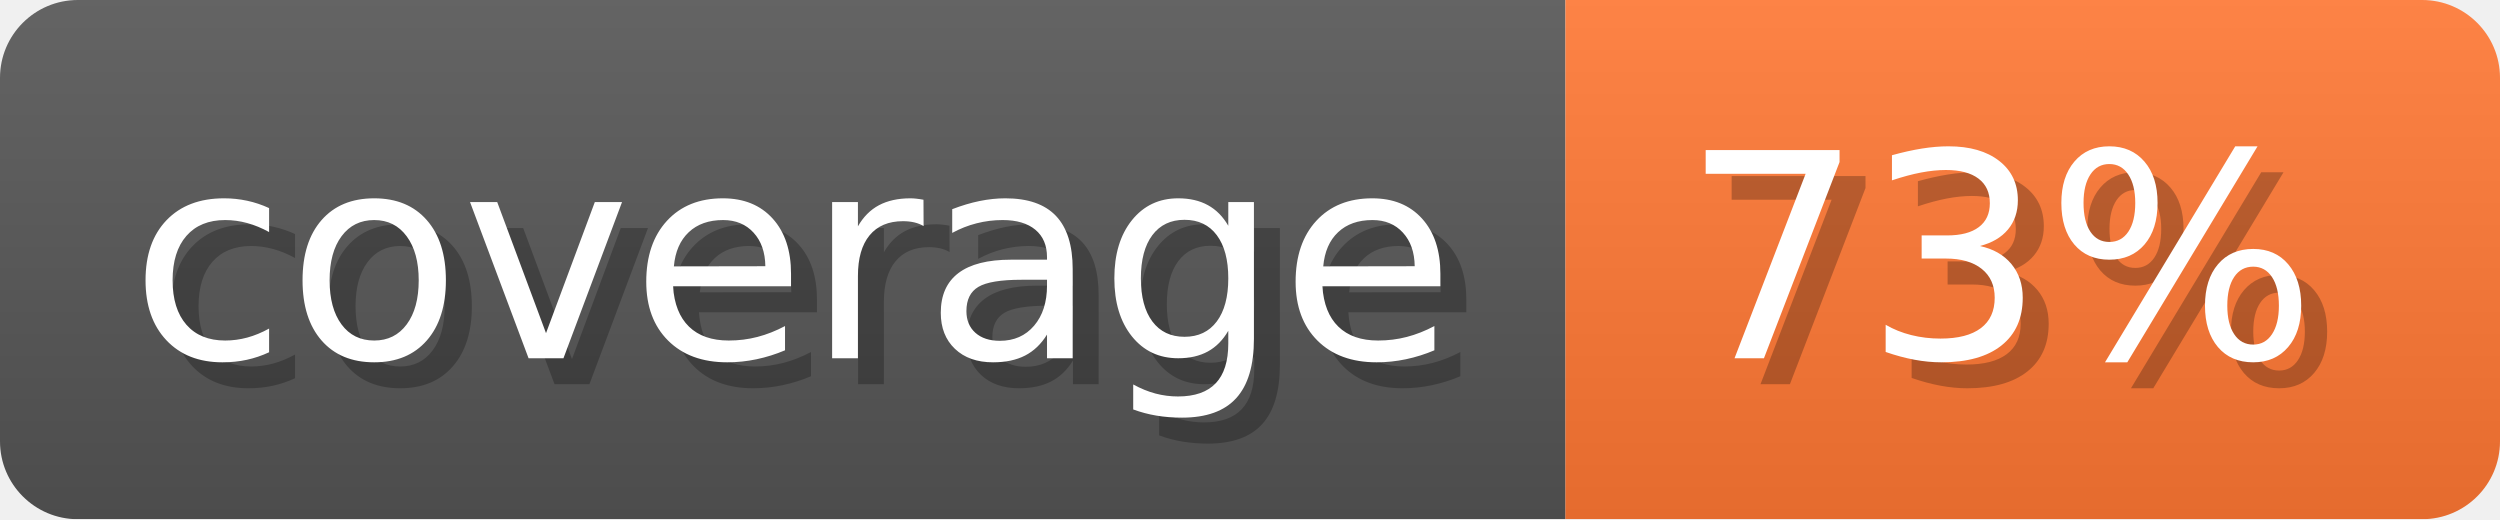
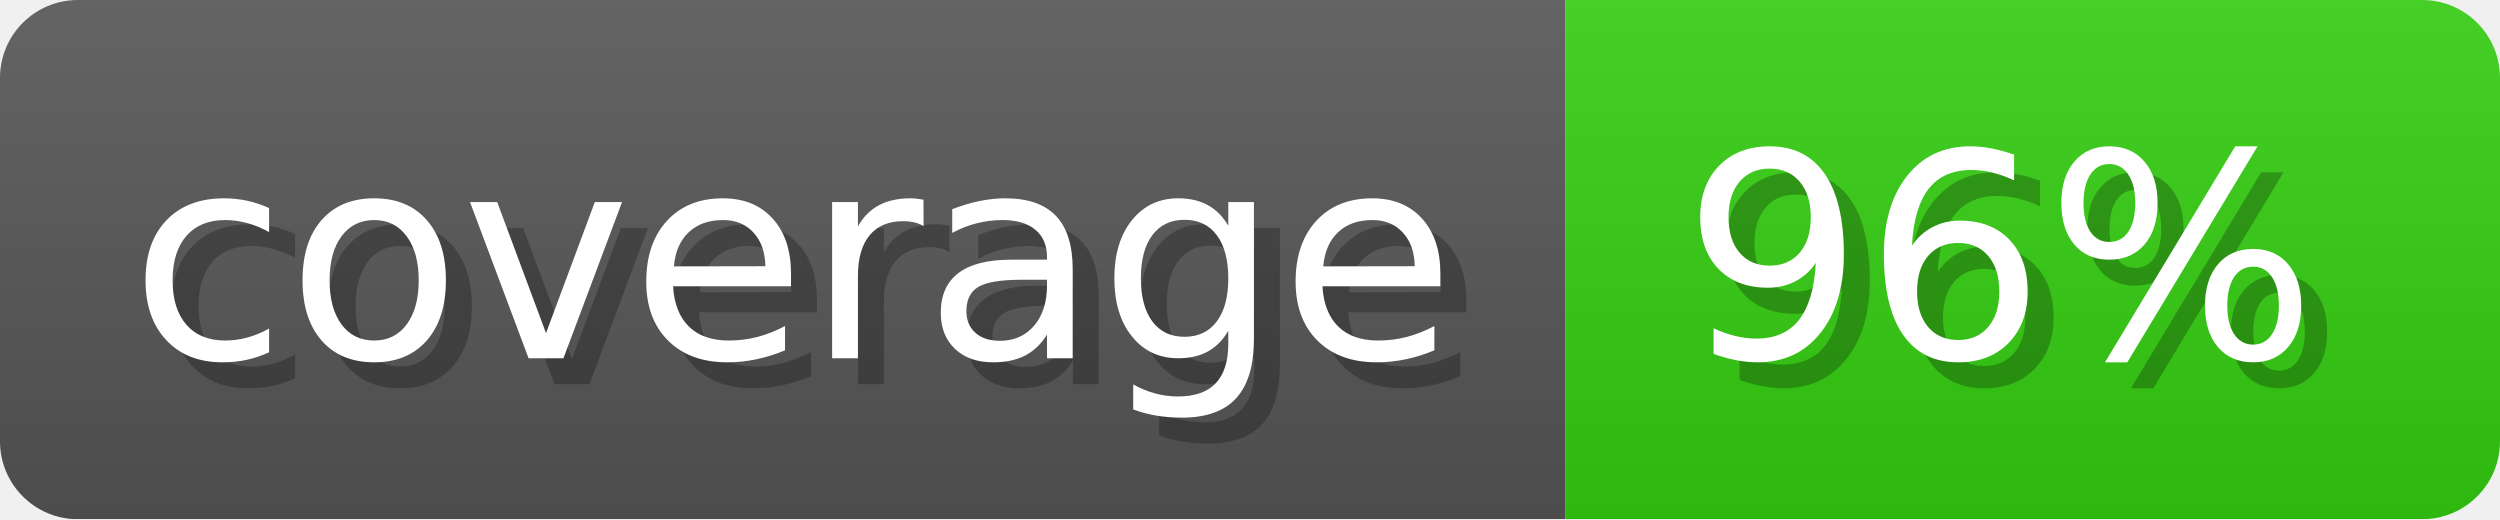
- <svg xmlns="http://www.w3.org/2000/svg" width="96.3" height="20" viewBox="0 0 963 200" role="img" aria-label="coverage: 73%">
-   <linearGradient id="AdNKV" x2="0" y2="100%">
+ <svg xmlns="http://www.w3.org/2000/svg" width="96.3" height="20" viewBox="0 0 963 200" role="img" aria-label="coverage: 96%">
+   <linearGradient id="GThwW" x2="0" y2="100%">
    <stop offset="0" stop-opacity=".1" stop-color="#EEE" />
    <stop offset="1" stop-opacity=".1" />
  </linearGradient>
-   <mask id="UXfKd">
+   <mask id="SBJMB">
    <rect width="963" height="200" rx="30" fill="#FFF" />
  </mask>
-   <g mask="url(#UXfKd)">
+   <g mask="url(#SBJMB)">
    <rect width="603" height="200" fill="#555" />
-     <rect width="360" height="200" fill="#F73" x="603" />
-     <rect width="963" height="200" fill="url(#AdNKV)" />
+     <rect width="360" height="200" fill="#3C1" x="603" />
+     <rect width="963" height="200" fill="url(#GThwW)" />
  </g>
  <g aria-hidden="true" fill="#fff" text-anchor="start" font-family="Verdana,DejaVu Sans,sans-serif" font-size="110">
    <text x="60" y="148" textLength="503" fill="#000" opacity="0.25">coverage</text>
    <text x="50" y="138" textLength="503">coverage</text>
-     <text x="658" y="148" textLength="260" fill="#000" opacity="0.25">73%</text>
-     <text x="648" y="138" textLength="260">73%</text>
+     <text x="658" y="148" textLength="260" fill="#000" opacity="0.25">96%</text>
+     <text x="648" y="138" textLength="260">96%</text>
  </g>
</svg>
